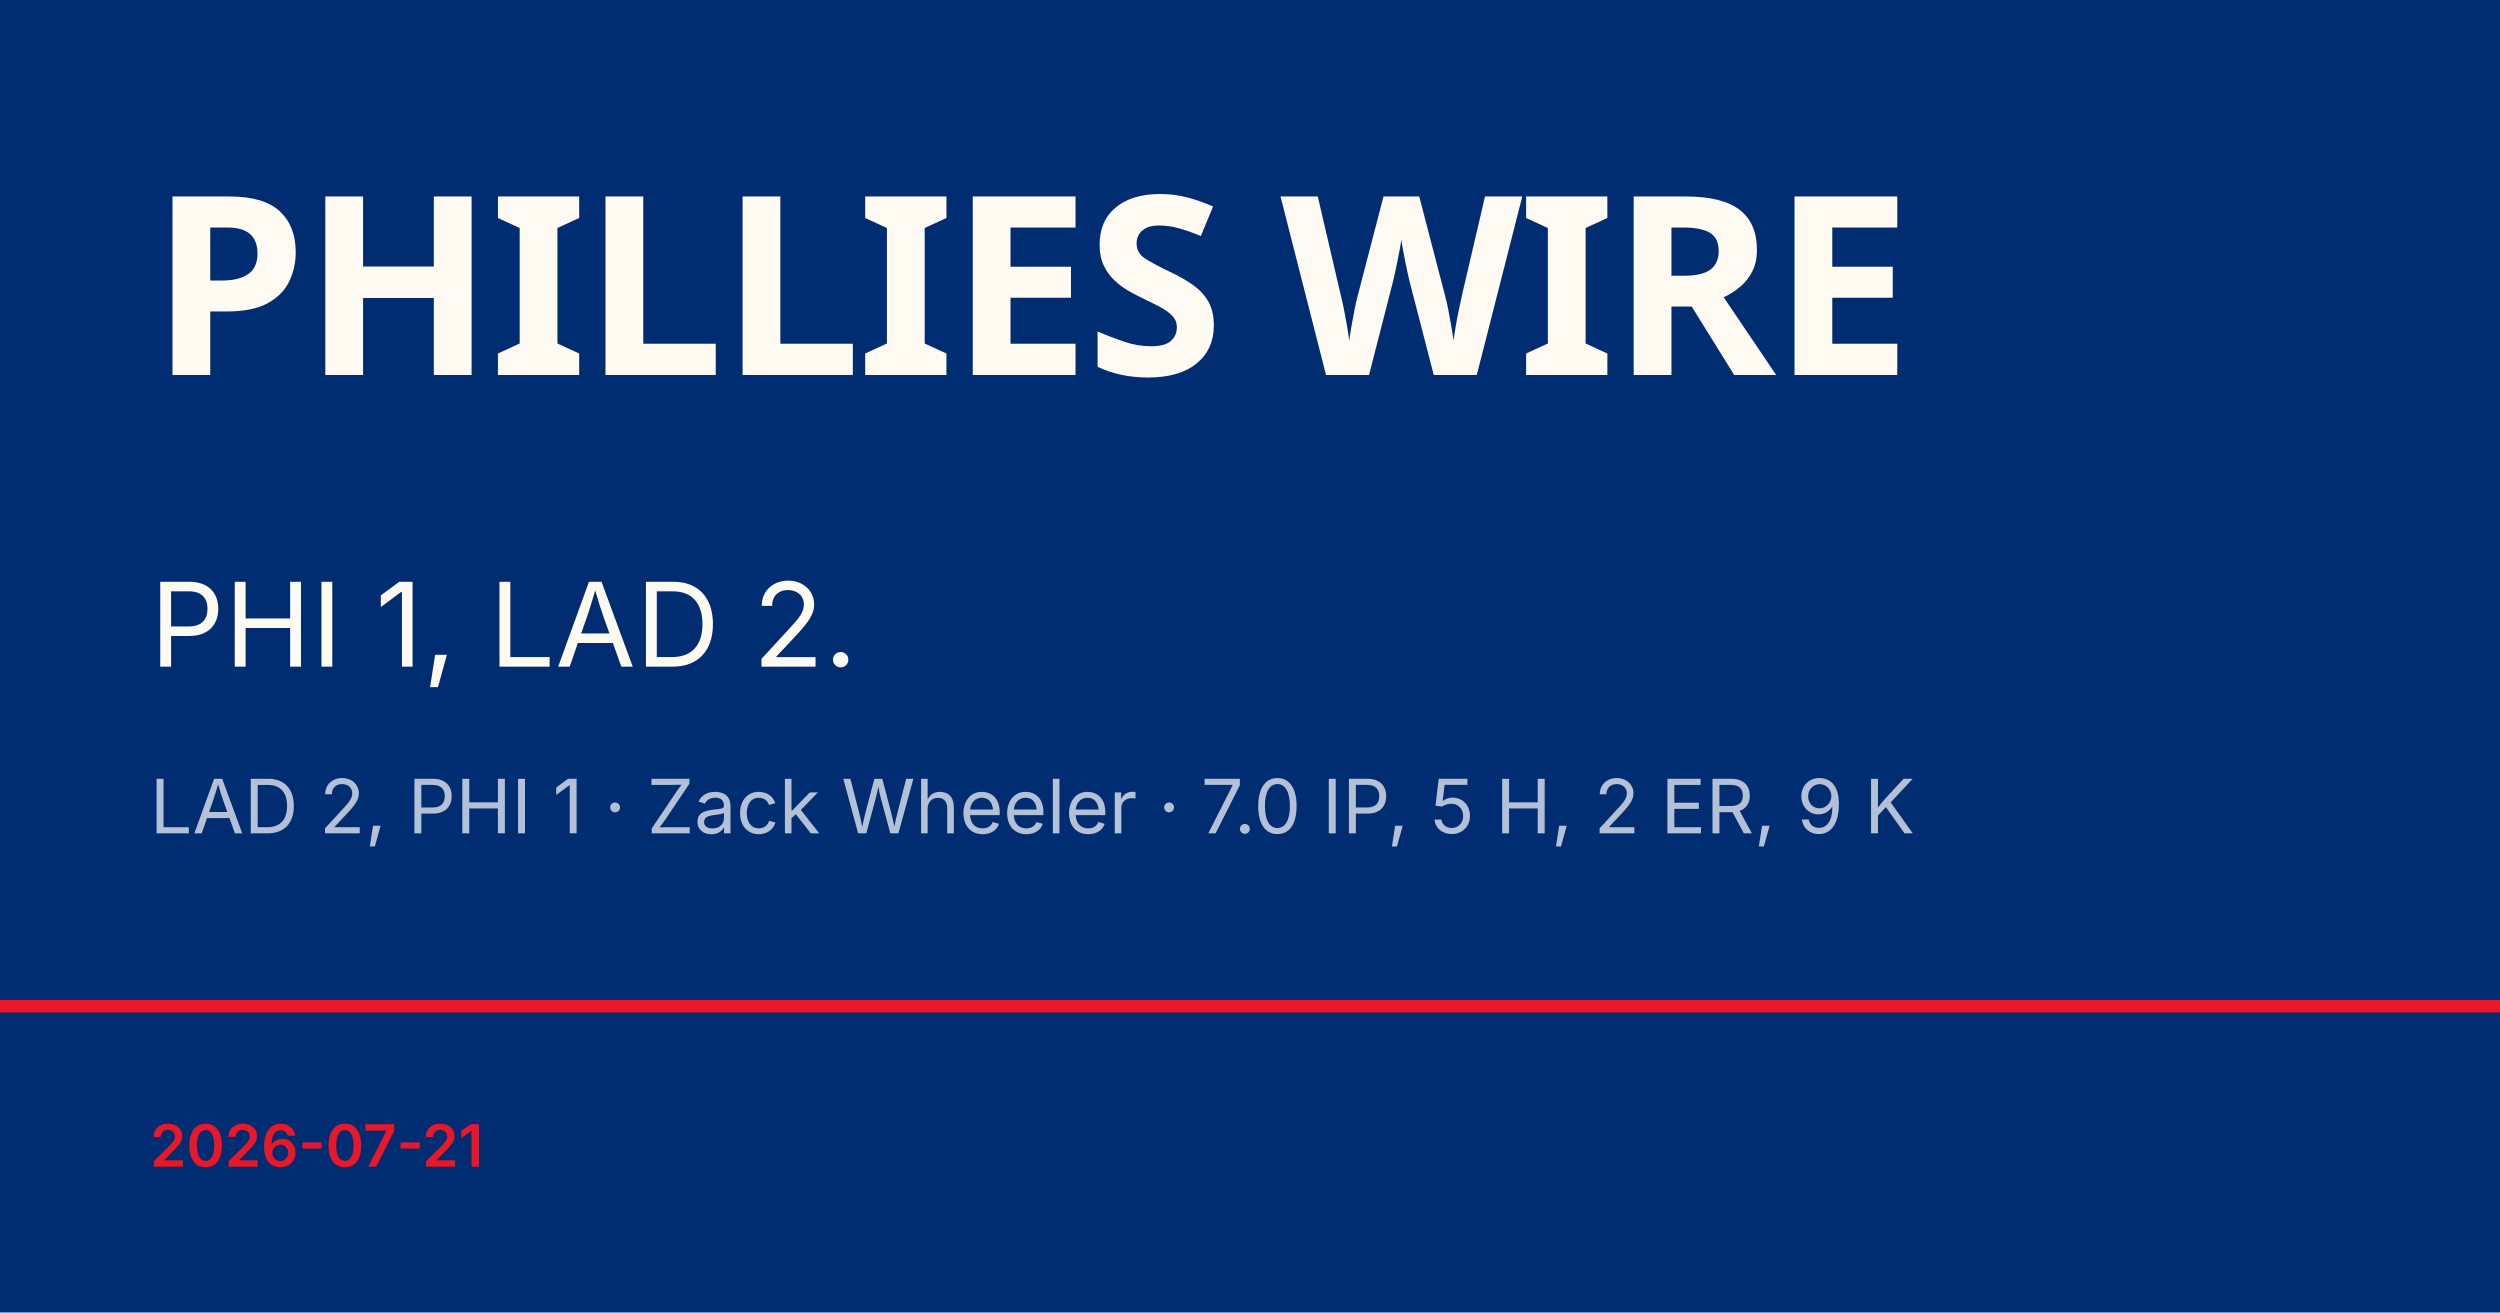
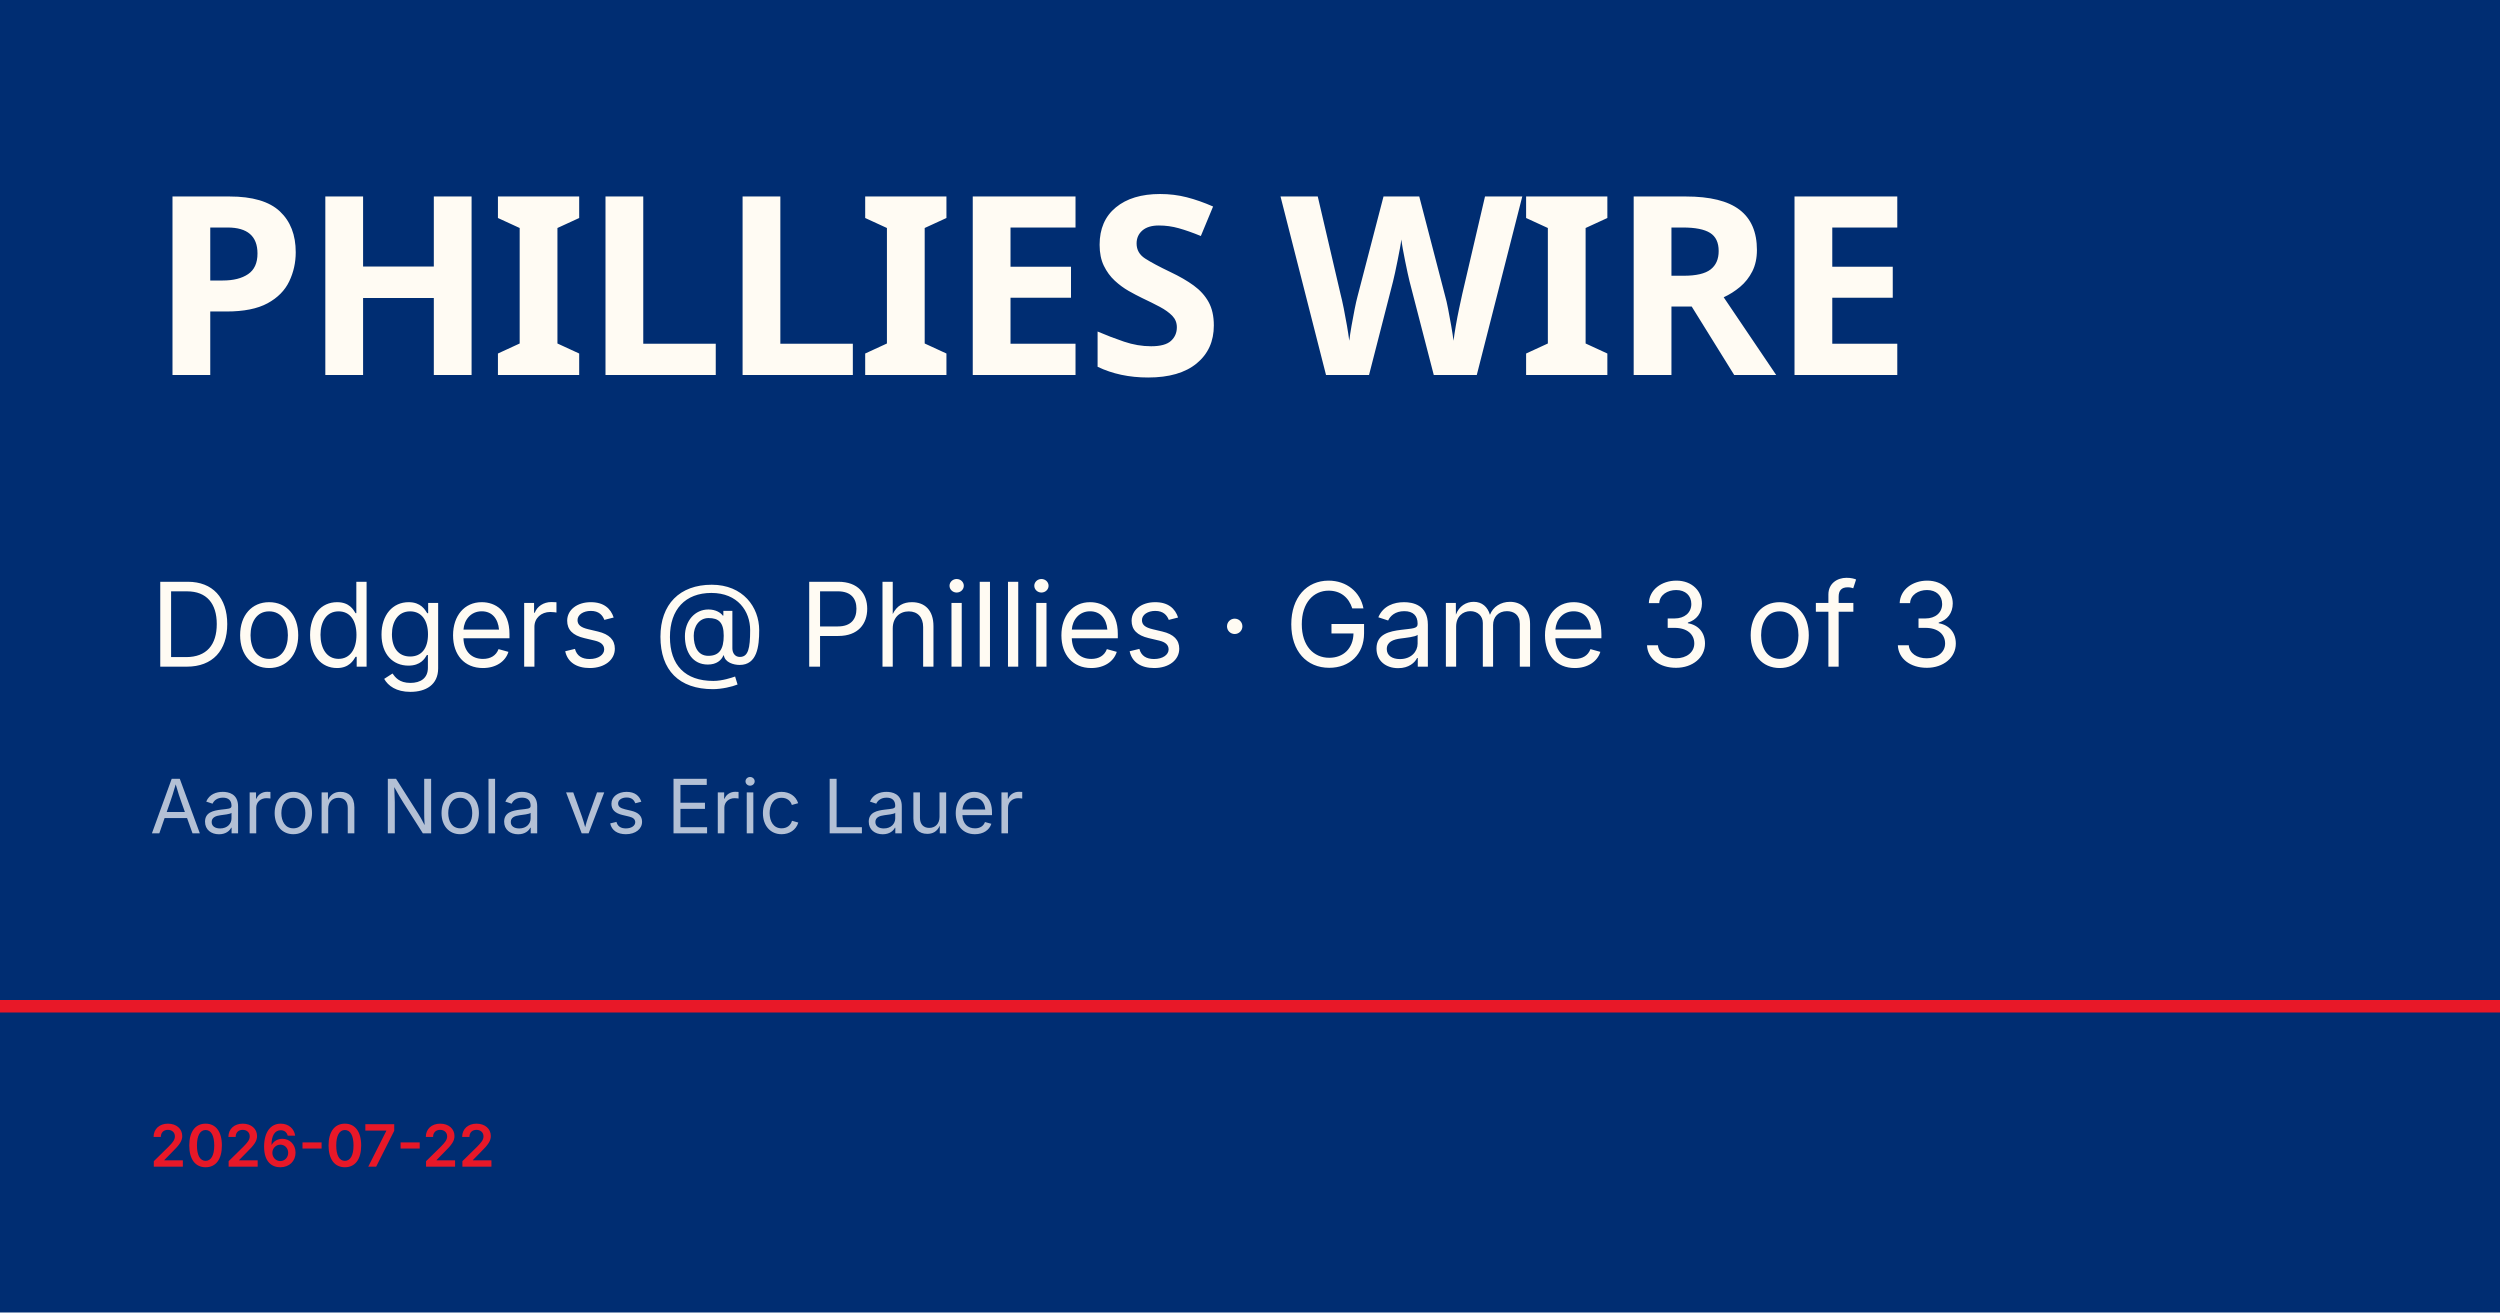
<svg xmlns="http://www.w3.org/2000/svg" viewBox="0 0 1200 630">
  <rect width="1200" height="630" fill="#002d72" />
  <rect y="480" width="1200" height="6" fill="#e81828" />
  <text x="72" y="180" font-family="Barlow Condensed, Impact, sans-serif" font-size="120" font-weight="900" fill="#fffbf3" letter-spacing="-2">PHILLIES WIRE</text>
-   <text x="72" y="320" font-family="Inter, Helvetica, sans-serif" font-size="56" fill="#fffbf3">PHI 1, LAD 2.</text>
-   <text x="72" y="400" font-family="Inter, Helvetica, sans-serif" font-size="36" fill="rgba(255,255,255,0.7)">LAD 2, PHI 1 · Zack Wheeler · 7.0 IP, 5 H, 2 ER, 9 K</text>
-   <text x="72" y="560" font-family="Inter, Helvetica, sans-serif" font-size="28" fill="#e81828" font-weight="600">2026-07-21</text>
+   <text x="72" y="320" font-family="Inter, Helvetica, sans-serif" font-size="56" fill="#fffbf3">Dodgers @ Phillies · Game 3 of 3</text>
+   <text x="72" y="400" font-family="Inter, Helvetica, sans-serif" font-size="36" fill="rgba(255,255,255,0.7)">Aaron Nola vs Eric Lauer</text>
+   <text x="72" y="560" font-family="Inter, Helvetica, sans-serif" font-size="28" fill="#e81828" font-weight="600">2026-07-22</text>
</svg>
